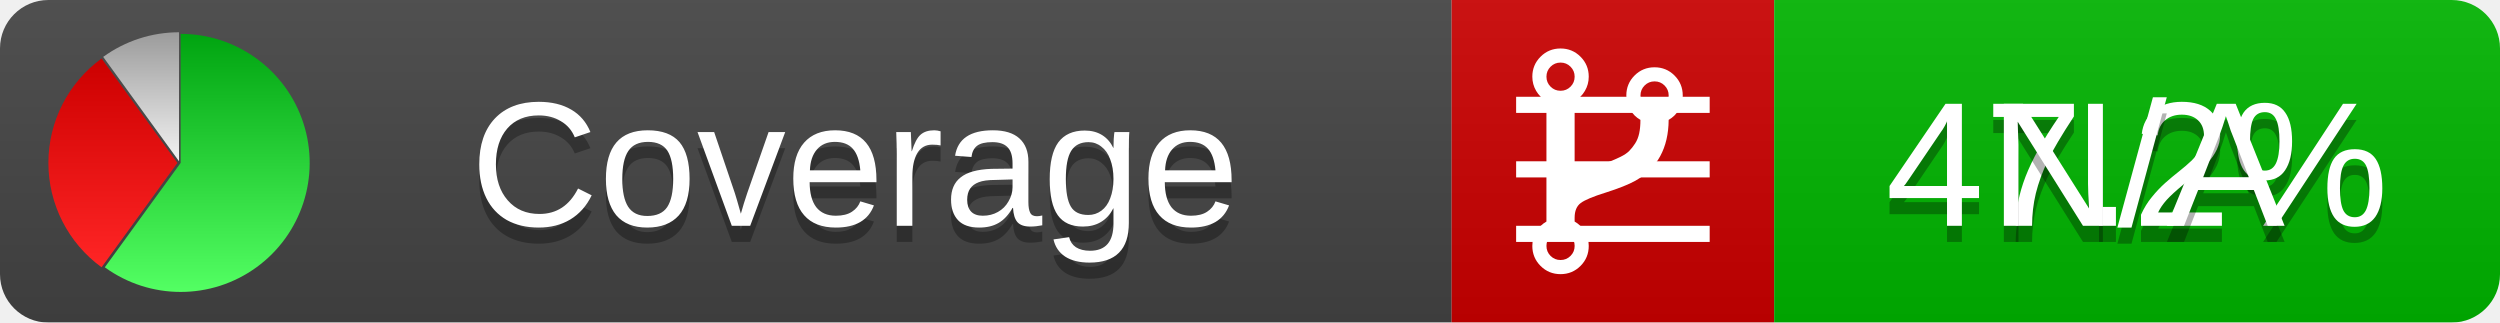
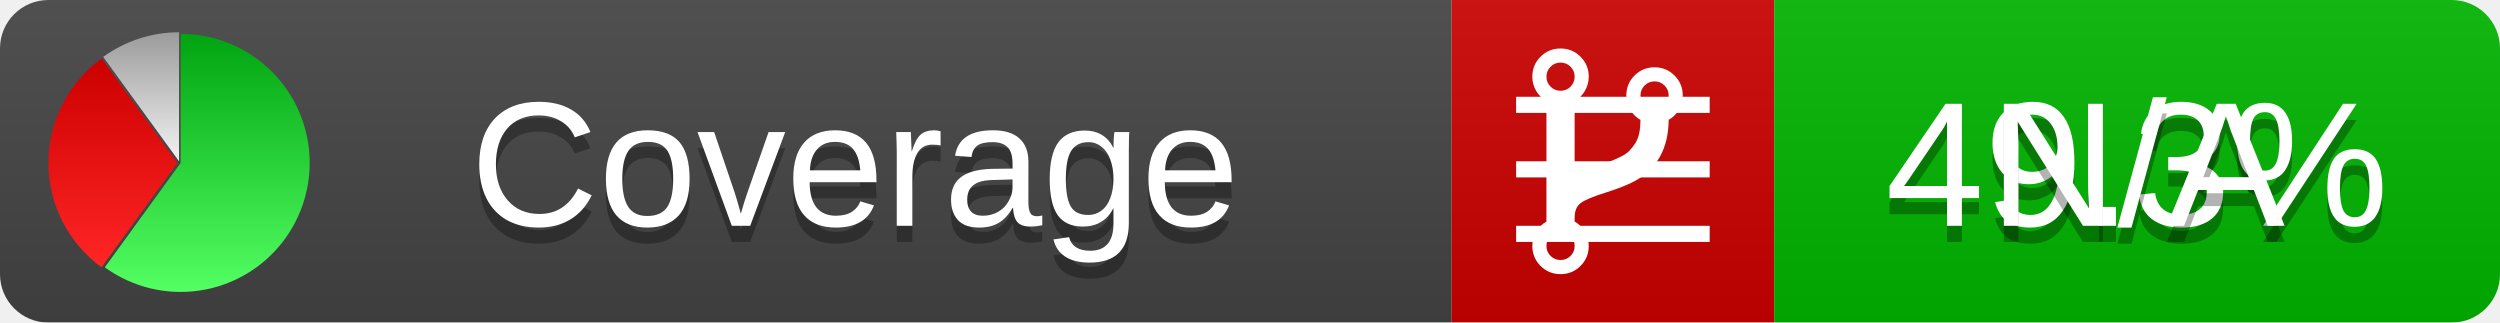
<svg xmlns="http://www.w3.org/2000/svg" xmlns:xlink="http://www.w3.org/1999/xlink" width="155" height="20">
  <style type="text/css">
          
            @keyframes fadeout {
              0 % { visibility: visible; opacity: 1; }
              40% { visibility: visible; opacity: 1; }
              50% { visibility: hidden; opacity: 0; }
              90% { visibility: hidden; opacity: 0; }
              100% { visibility: visible; opacity: 1; }
            }
            @keyframes fadein {
              0% { visibility: hidden; opacity: 0; }
              40% { visibility: hidden; opacity: 0; }
              50% { visibility: visible; opacity: 1; }
              90% { visibility: visible; opacity: 1; }
              100% { visibility: hidden; opacity: 0; }
            }
            .linecoverage {
                animation-duration: 10s;
                animation-name: fadeout;
                animation-iteration-count: infinite;
            }
            .branchcoverage {
                animation-duration: 10s;
                animation-name: fadein;
                animation-iteration-count: infinite;
            }
          
    </style>
  <defs>
    <linearGradient id="gradient" x2="0" y2="100%">
      <stop offset="0" stop-color="#bbb" stop-opacity=".1" />
      <stop offset="1" stop-opacity=".1" />
    </linearGradient>
    <linearGradient id="green" x2="0" y2="100%">
      <stop offset="0" stop-color="#00A410" />
      <stop offset="1" stop-color="#53FF63" />
    </linearGradient>
    <linearGradient id="red" x2="0" y2="100%">
      <stop offset="0" stop-color="#C00" />
      <stop offset="1" stop-color="#FF2525" />
    </linearGradient>
    <linearGradient id="gray" x2="0" y2="100%">
      <stop offset="0" stop-color="#9B9B9B" />
      <stop offset="1" stop-color="#F3F3F3" />
    </linearGradient>
    <mask id="mask">
      <rect width="155" height="20" rx="3" fill="#fff" />
    </mask>
    <g id="icon">
      <path style="fill:url(#green);" d="M205,202.5 l0,-200 a200,200 0 1,1 -117.558,361.803 z" />
      <path style="fill:url(#red);" d="M200,202.5 l-117.558,161.803 a200,200 0 0,1 0,-323.607 z" />
      <path style="fill:url(#gray);" d="M202.5,200 l-117.558,-161.803 a200,200 0 0,1 117.558,-38.196 z" />
    </g>
  </defs>
  <g mask="url(#mask)">
    <rect x="0" y="0" width="90" height="20" fill="#444" />
    <rect x="90" y="0" width="20" height="20" fill="#c00" />
    <rect x="110" y="0" width="45" height="20" fill="#00B600" />
    <rect x="0" y="0" width="155" height="20" fill="url(#gradient)" />
  </g>
  <g>
    <path class="linecoverage" stroke="#fff" d="M94 6.5 h12 M94 10.5 h12 M94 14.5 h12" />
    <path class="branchcoverage" fill="#fff" d="m 97.628,15.247 q 0,-0.364 -0.255,-0.619 -0.255,-0.255 -0.619,-0.255 -0.364,0 -0.619,0.255 -0.255,0.255 -0.255,0.619 0,0.364 0.255,0.619 0.255,0.255 0.619,0.255 0.364,0 0.619,-0.255 0.255,-0.255 0.255,-0.619 z m 0,-10.493 q 0,-0.364 -0.255,-0.619 -0.255,-0.255 -0.619,-0.255 -0.364,0 -0.619,0.255 -0.255,0.255 -0.255,0.619 0,0.364 0.255,0.619 0.255,0.255 0.619,0.255 0.364,0 0.619,-0.255 0.255,-0.255 0.255,-0.619 z m 5.83,1.166 q 0,-0.364 -0.255,-0.619 -0.255,-0.255 -0.619,-0.255 -0.364,0 -0.619,0.255 -0.255,0.255 -0.255,0.619 0,0.364 0.255,0.619 0.255,0.255 0.619,0.255 0.364,0 0.619,-0.255 0.255,-0.255 0.255,-0.619 z m 0.874,0 q 0,0.474 -0.237,0.879 -0.237,0.405 -0.638,0.633 -0.018,2.614 -2.059,3.771 -0.619,0.346 -1.849,0.738 -1.166,0.364 -1.544,0.647 -0.378,0.282 -0.378,0.911 l 0,0.237 q 0.401,0.228 0.638,0.633 0.237,0.405 0.237,0.879 0,0.729 -0.51,1.239 -0.51,0.51 -1.239,0.51 -0.729,0 -1.239,-0.51 -0.51,-0.51 -0.51,-1.239 0,-0.474 0.237,-0.879 0.237,-0.405 0.638,-0.633 l 0,-7.469 q -0.401,-0.228 -0.638,-0.633 -0.237,-0.405 -0.237,-0.879 0,-0.729 0.51,-1.239 0.51,-0.51 1.239,-0.51 0.729,0 1.239,0.51 0.51,0.51 0.51,1.239 0,0.474 -0.237,0.879 -0.237,0.405 -0.638,0.633 l 0,4.527 q 0.492,-0.237 1.403,-0.519 0.501,-0.155 0.797,-0.269 0.296,-0.114 0.642,-0.282 0.346,-0.169 0.537,-0.36 0.191,-0.191 0.369,-0.465 0.178,-0.273 0.255,-0.633 0.077,-0.36 0.077,-0.833 -0.401,-0.228 -0.638,-0.633 -0.237,-0.405 -0.237,-0.879 0,-0.729 0.51,-1.239 0.51,-0.51 1.239,-0.51 0.729,0 1.239,0.51 0.51,0.51 0.51,1.239 z" />
  </g>
  <g fill="#fff" text-anchor="middle" font-family="Verdana,Arial,Geneva,sans-serif" font-size="11">
    <a xlink:href="https://github.com/danielpalme/ReportGenerator" target="_top">
      <use xlink:href="#icon" transform="translate(3,2) scale(.04)" />
    </a>
    <text x="53" y="15" fill="#010101" fill-opacity=".3">Coverage</text>
    <text x="53" y="14" fill="#fff">Coverage</text>
-     <text class="linecoverage" x="132.5" y="15" fill="#010101" fill-opacity=".3">47.2%</text>
-     <text class="linecoverage" x="132.5" y="14">47.2%</text>
+     <text class="linecoverage" x="132.5" y="15" fill="#010101" fill-opacity=".3">49.3%</text>
+     <text class="linecoverage" x="132.5" y="14">49.3%</text>
    <text class="branchcoverage" x="132.5" y="15" fill="#010101" fill-opacity=".3">N/A</text>
    <text class="branchcoverage" x="132.5" y="14">N/A</text>
  </g>
  <g>
    <rect class="linecoverage" x="90" y="0" width="65" height="20" fill-opacity="0" />
    <rect class="branchcoverage" x="90" y="0" width="65" height="20" fill-opacity="0" />
  </g>
</svg>
